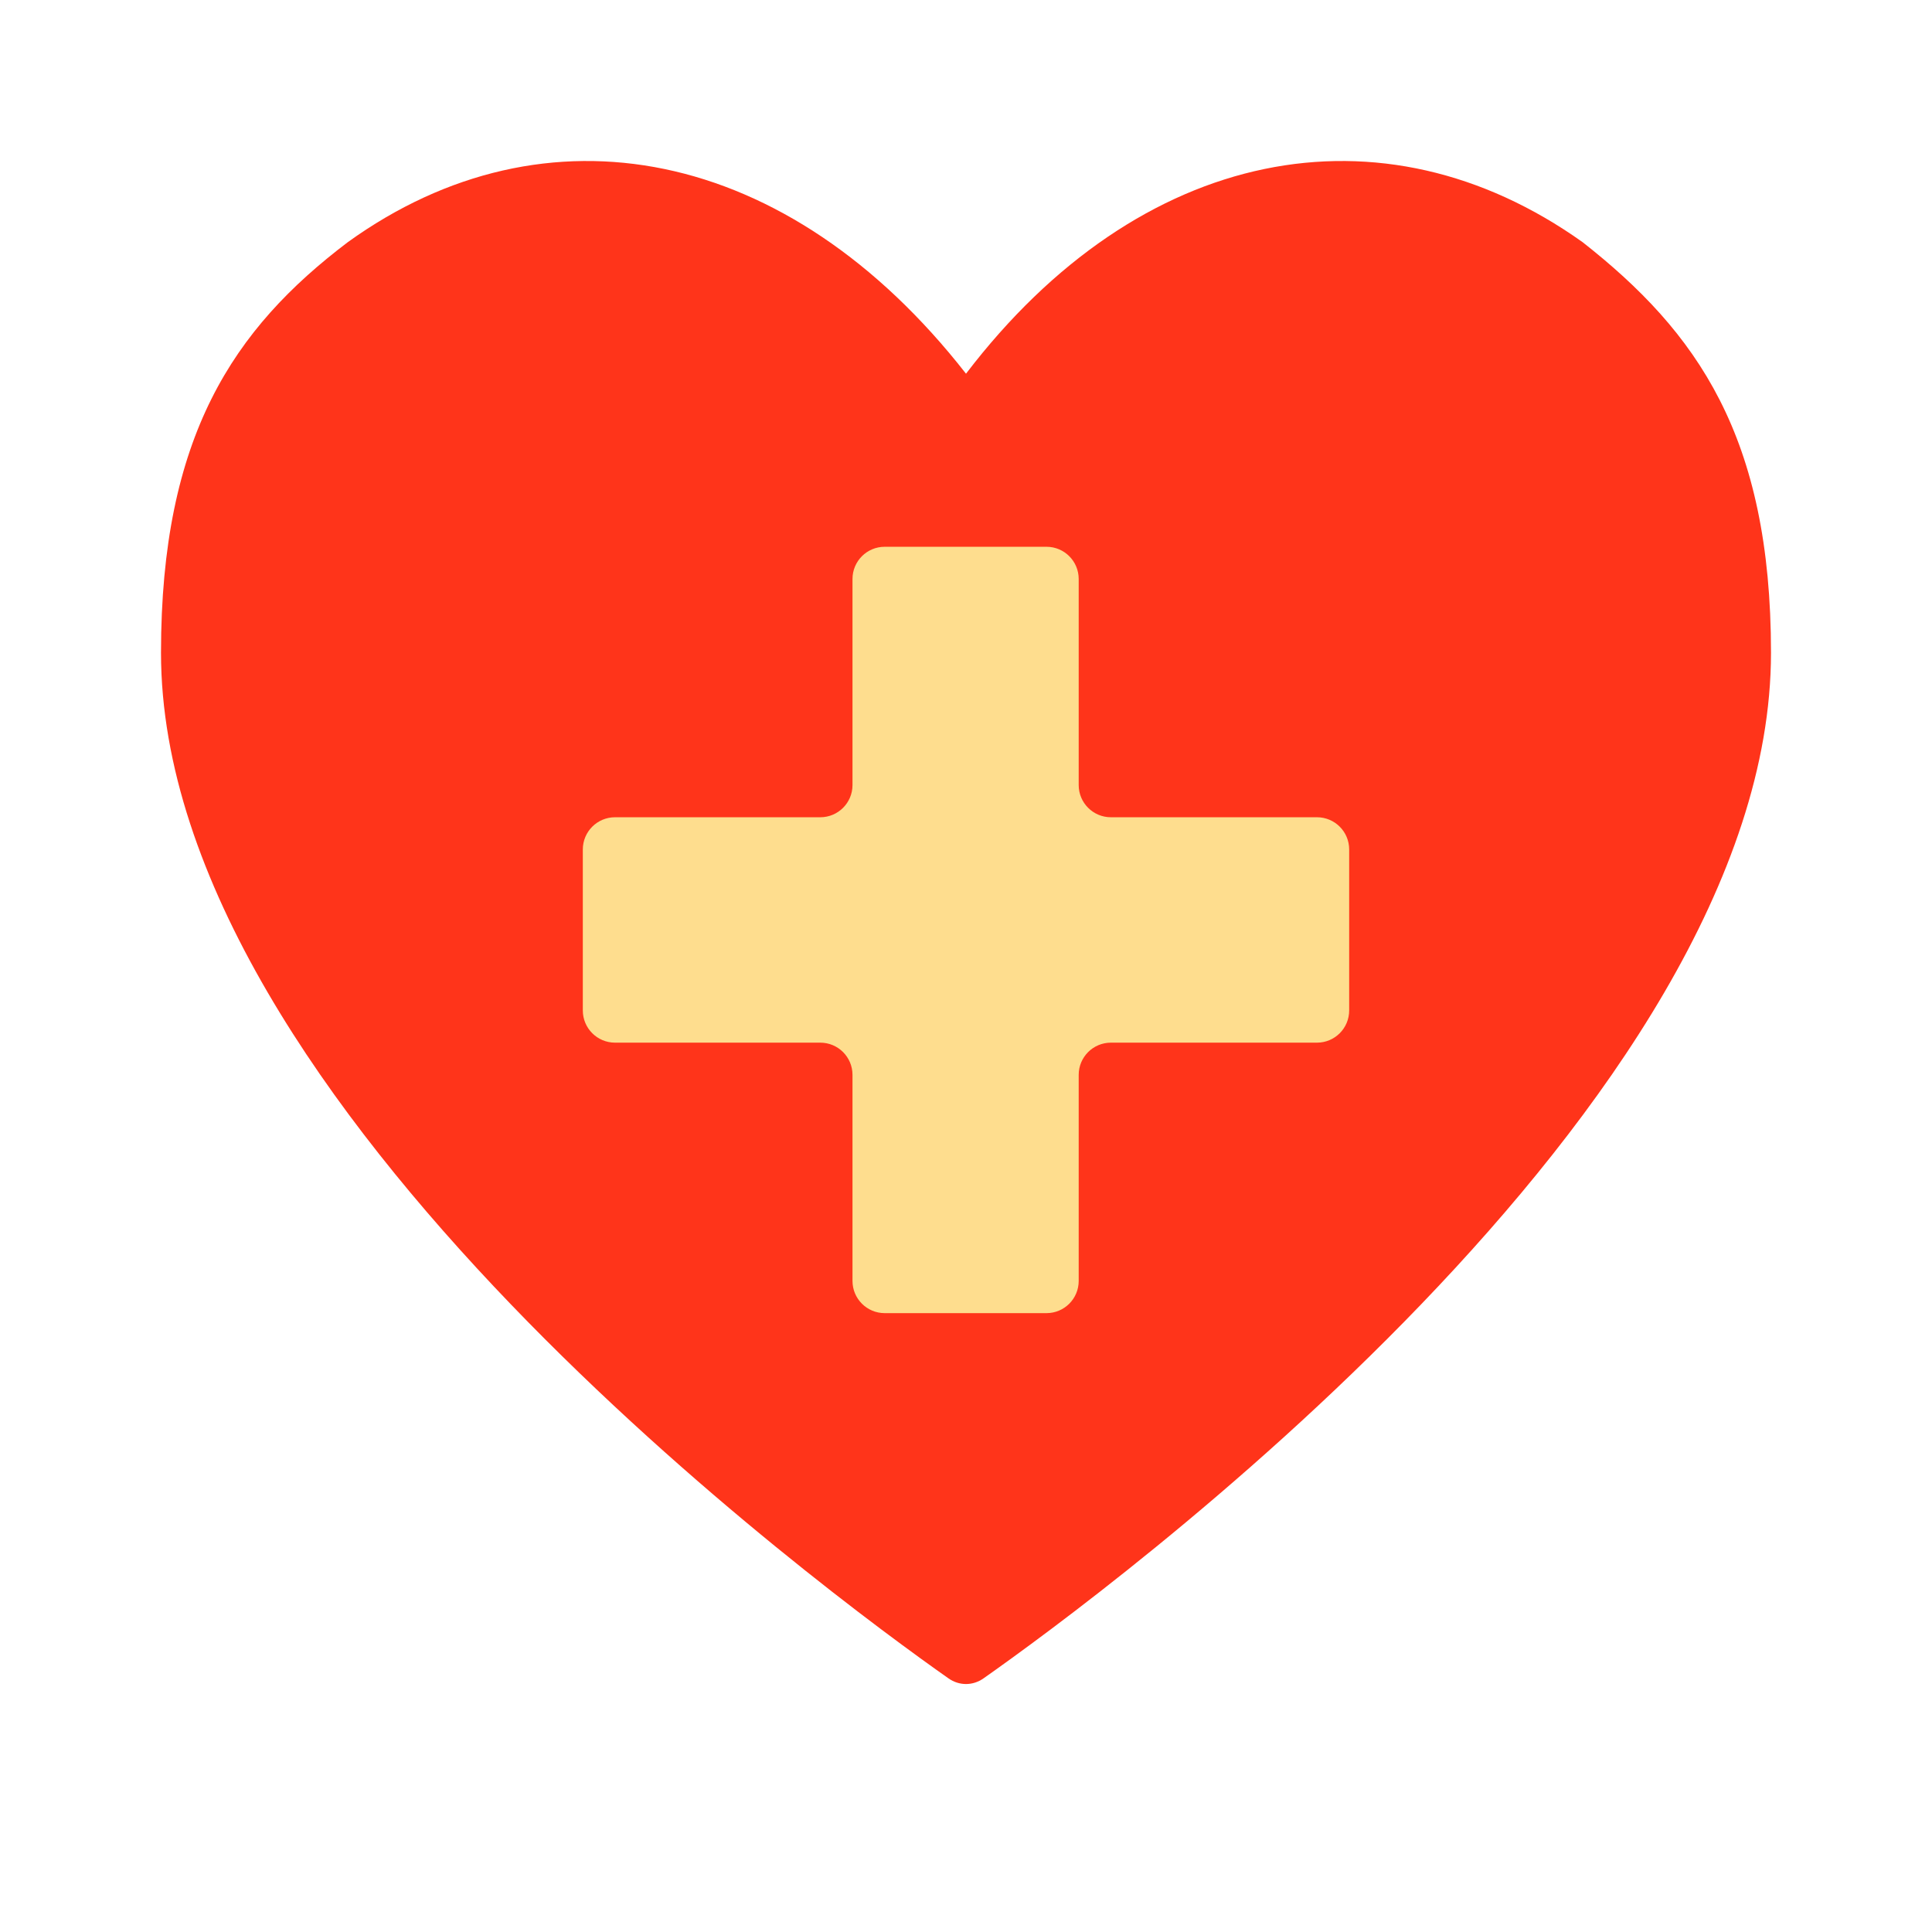
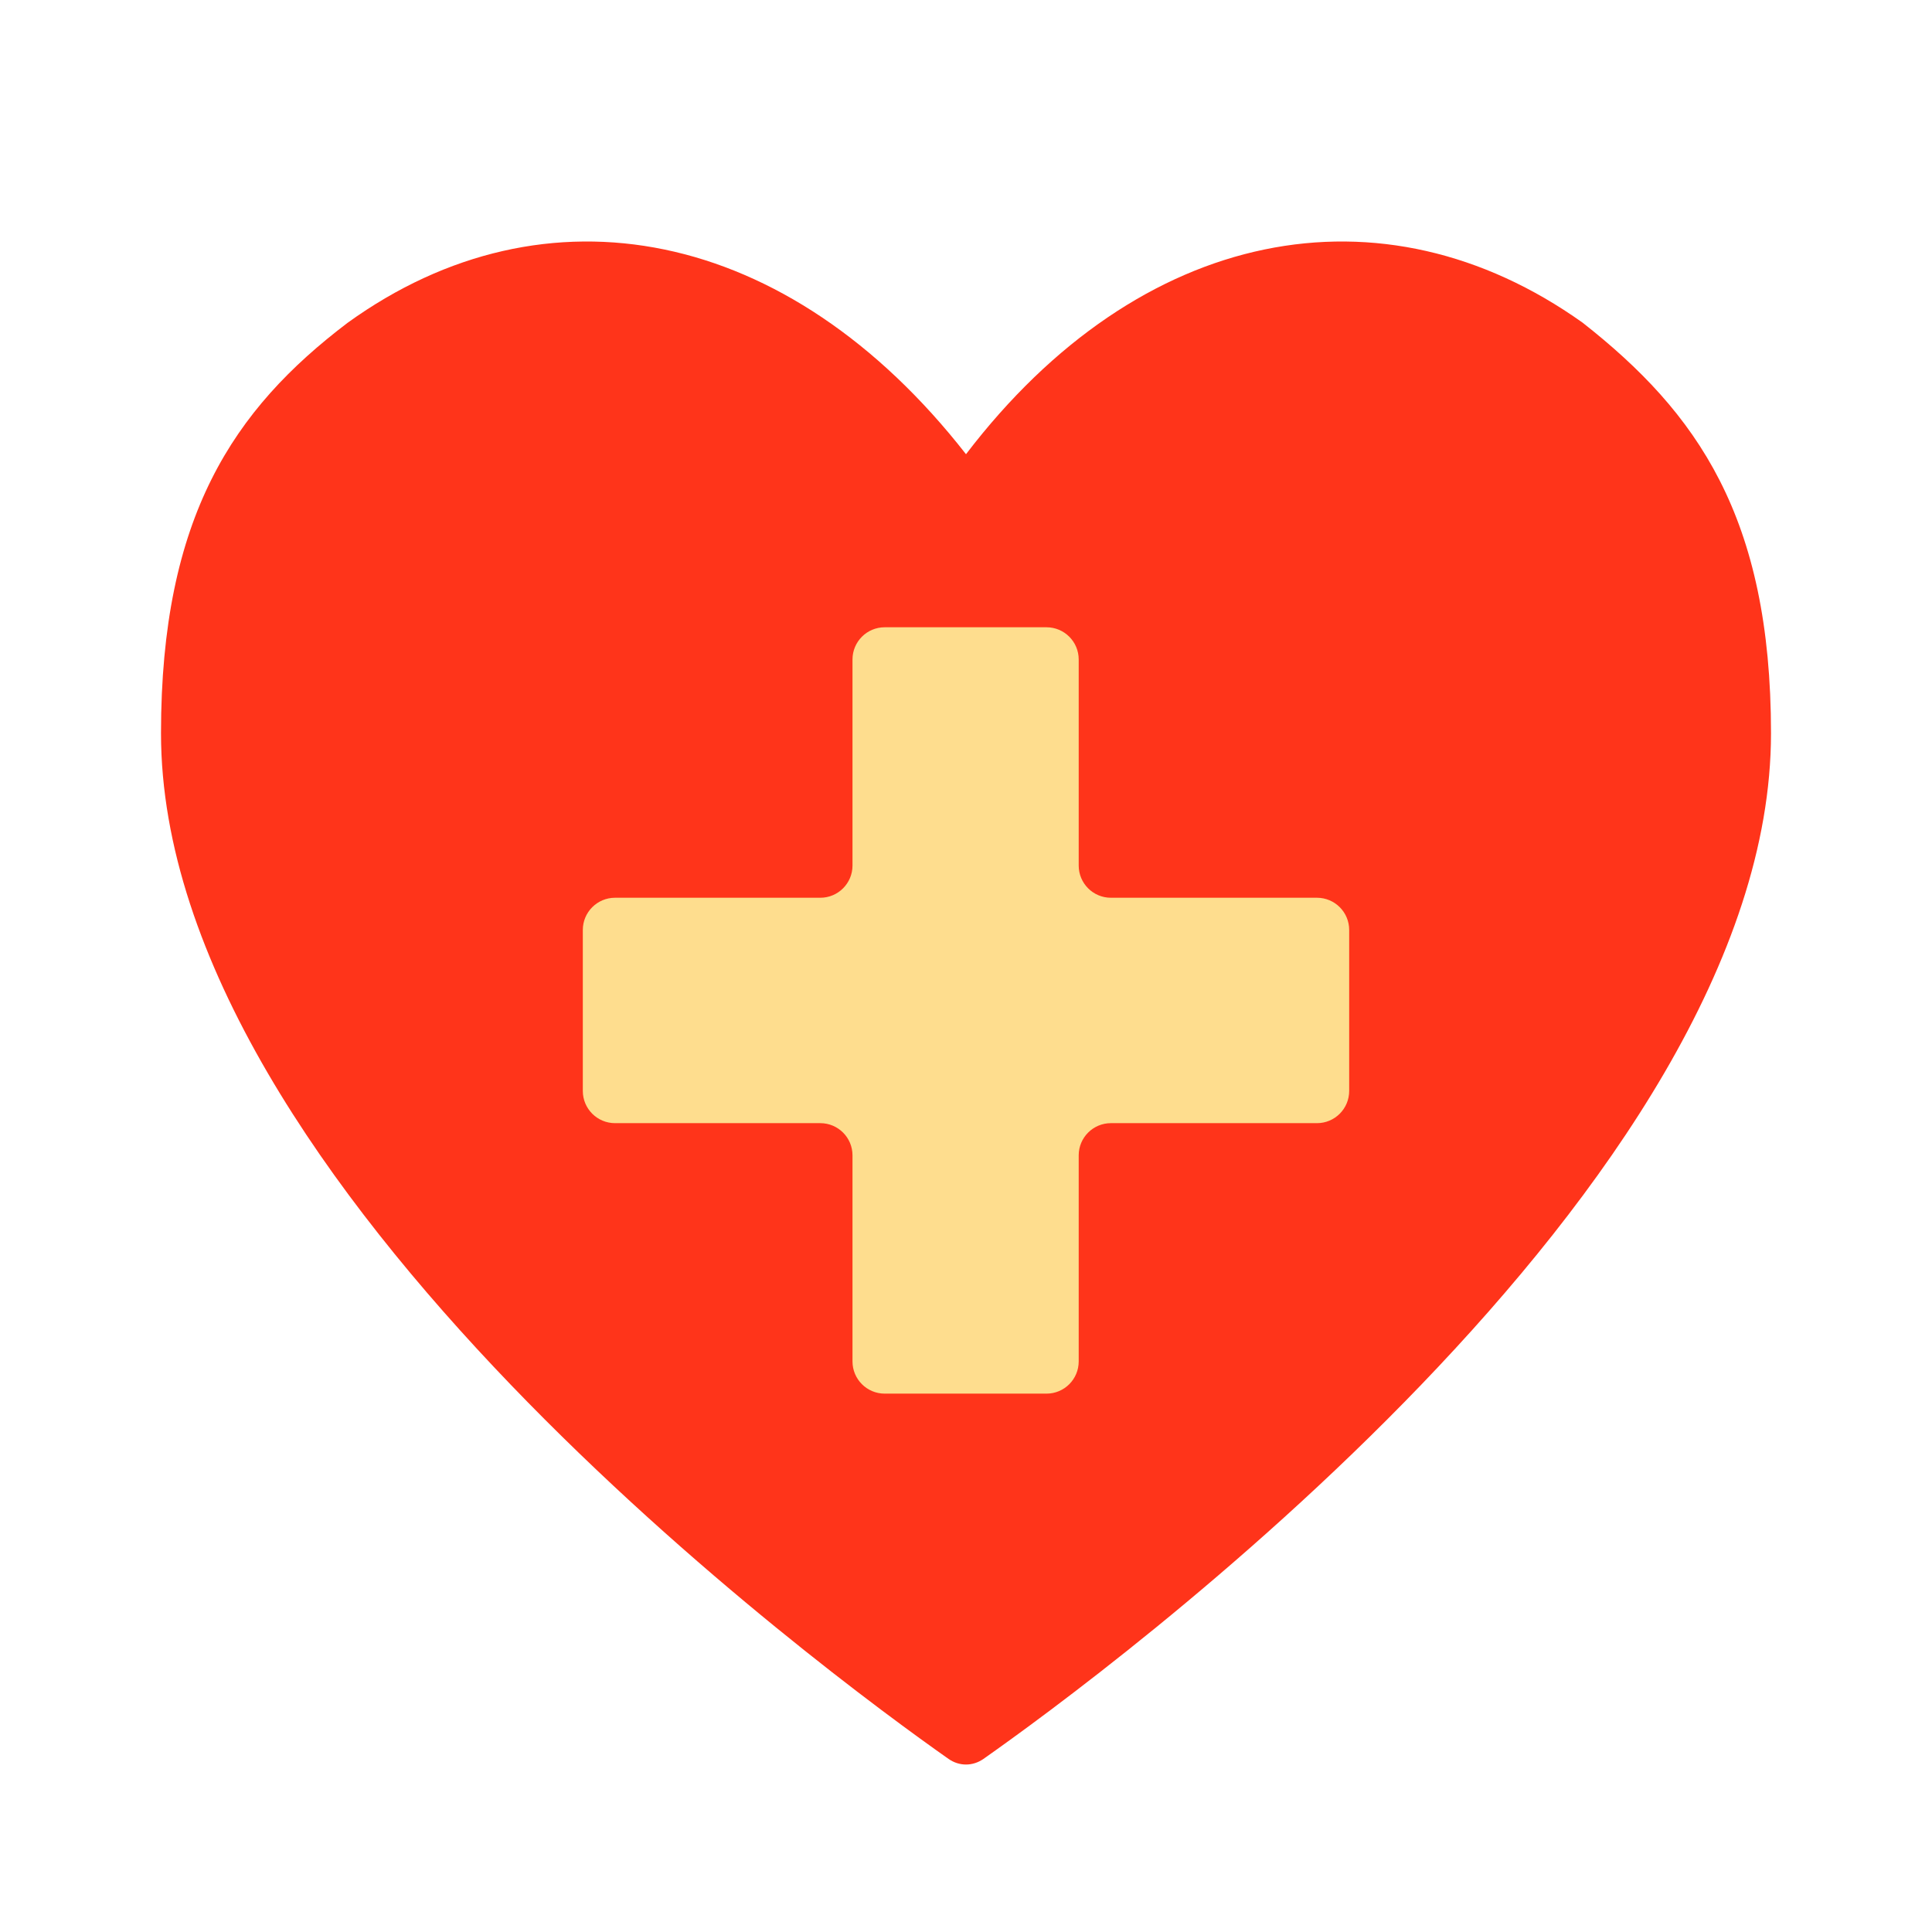
<svg xmlns="http://www.w3.org/2000/svg" data-fixedcolors="true" viewBox="0 0 512 512" fill="none">
-   <g id="health">
-     <g id="Vector">
-       <path fill-rule="evenodd" clip-rule="evenodd" d="M256 99.035C208.853 38.679 144.64 26.352 92.16 64.182C61.867 87.134 42.667 115.612 42.667 172.994C42.667 292.806 220.195 422.876 251.358 444.786C254.2 446.784 257.8 446.784 260.642 444.786C291.805 422.876 469.333 292.806 469.333 172.994C469.333 115.612 449.707 87.984 419.413 64.182C366.293 26.352 302.08 38.679 256 99.035Z" fill="#FF341A" />
-       <path fill-rule="evenodd" clip-rule="evenodd" d="M357.546 225.115C357.546 220.402 353.726 216.581 349.013 216.581H294.4C289.687 216.581 285.866 212.761 285.866 208.048V153.435C285.866 148.722 282.046 144.901 277.333 144.901H234.453C229.74 144.901 225.92 148.722 225.92 153.435V208.048C225.92 212.761 222.099 216.581 217.386 216.581H162.986C158.274 216.581 154.453 220.402 154.453 225.115V267.781C154.453 272.494 158.274 276.315 162.986 276.315H217.386C222.099 276.315 225.92 280.135 225.92 284.848V339.461C225.92 344.174 229.74 347.995 234.453 347.995H277.333C282.046 347.995 285.866 344.174 285.866 339.461V284.848C285.866 280.135 289.687 276.315 294.4 276.315H349.013C353.726 276.315 357.546 272.494 357.546 267.781V225.115Z" fill="#FEDD8E" />
-     </g>
-   </g>
+   <path fill-rule="evenodd" clip-rule="evenodd" d="M256 120.369C208.854 60.012 144.64 47.685 92.16 85.515C61.867 108.467 42.667 136.945 42.667 194.327C42.667 314.139 220.196 444.209 251.359 466.119C254.201 468.117 257.8 468.117 260.642 466.119C291.805 444.209 469.334 314.139 469.334 194.327C469.334 136.945 449.707 109.317 419.414 85.515C366.294 47.685 302.08 60.012 256 120.369Z" fill="#FF341A" />
+   <path fill-rule="evenodd" clip-rule="evenodd" d="M357.547 246.448C357.547 241.735 353.726 237.914 349.013 237.914H294.4C289.687 237.914 285.867 234.094 285.867 229.381V174.768C285.867 170.055 282.046 166.234 277.333 166.234H234.453C229.741 166.234 225.92 170.055 225.92 174.768V229.381C225.92 234.094 222.1 237.914 217.387 237.914H162.987C158.274 237.914 154.453 241.735 154.453 246.448V289.114C154.453 293.827 158.274 297.648 162.987 297.648H217.387C222.1 297.648 225.92 301.468 225.92 306.181V360.794C225.92 365.507 229.741 369.328 234.453 369.328H277.333C282.046 369.328 285.867 365.507 285.867 360.794V306.181C285.867 301.468 289.687 297.648 294.4 297.648H349.013C353.726 297.648 357.547 293.827 357.547 289.114V246.448Z" fill="#FEDD8E" />
</svg>
